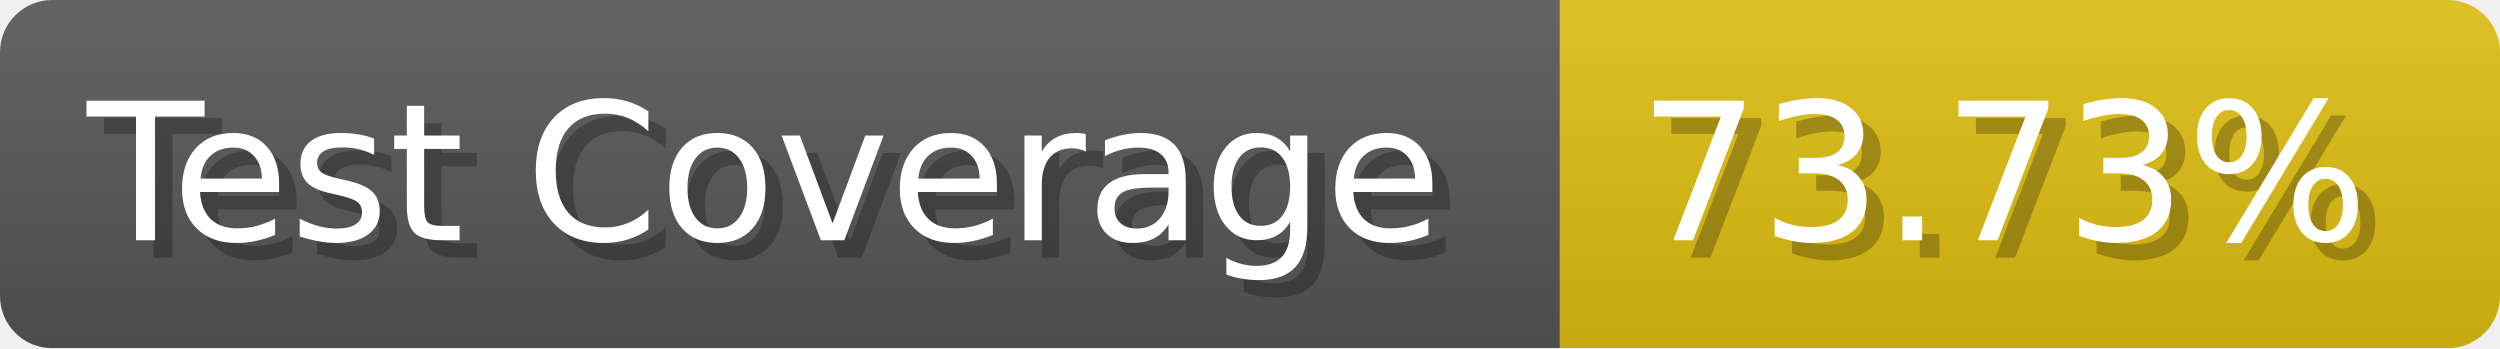
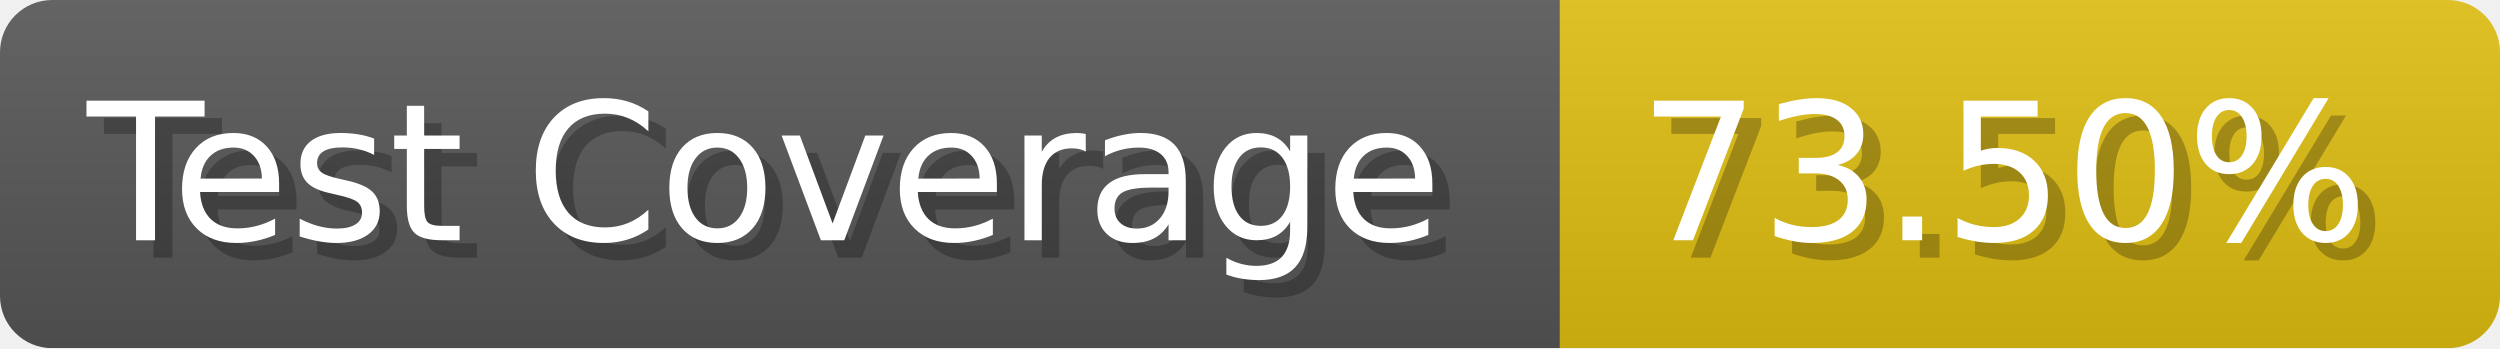
- <svg xmlns="http://www.w3.org/2000/svg" width="143.6" height="20" viewBox="0 0 1436 200" role="img" aria-label="Test Coverage: 73.73%">
+ <svg xmlns="http://www.w3.org/2000/svg" width="143.6" height="20" viewBox="0 0 1436 200" role="img" aria-label="Test Coverage: 73.50%">
  <linearGradient id="a" x2="0" y2="100%">
    <stop offset="0" stop-opacity=".1" stop-color="#EEE" />
    <stop offset="1" stop-opacity=".1" />
  </linearGradient>
  <mask id="m">
    <rect width="1436" height="200" rx="30" fill="#FFF" />
  </mask>
  <g mask="url(#m)">
    <rect width="896" height="200" fill="#555" />
    <rect width="540" height="200" fill="#DB1" x="896" />
    <rect width="1436" height="200" fill="url(#a)" />
  </g>
  <g aria-hidden="true" fill="#fff" text-anchor="start" font-family="Verdana,DejaVu Sans,sans-serif" font-size="110">
    <text x="60" y="148" textLength="796" fill="#000" opacity="0.25">Test Coverage</text>
    <text x="50" y="138" textLength="796">Test Coverage</text>
-     <text x="951" y="148" textLength="440" fill="#000" opacity="0.25">73.73%</text>
-     <text x="941" y="138" textLength="440">73.73%</text>
+     <text x="951" y="148" textLength="440" fill="#000" opacity="0.25">73.50%</text>
+     <text x="941" y="138" textLength="440">73.50%</text>
  </g>
</svg>
